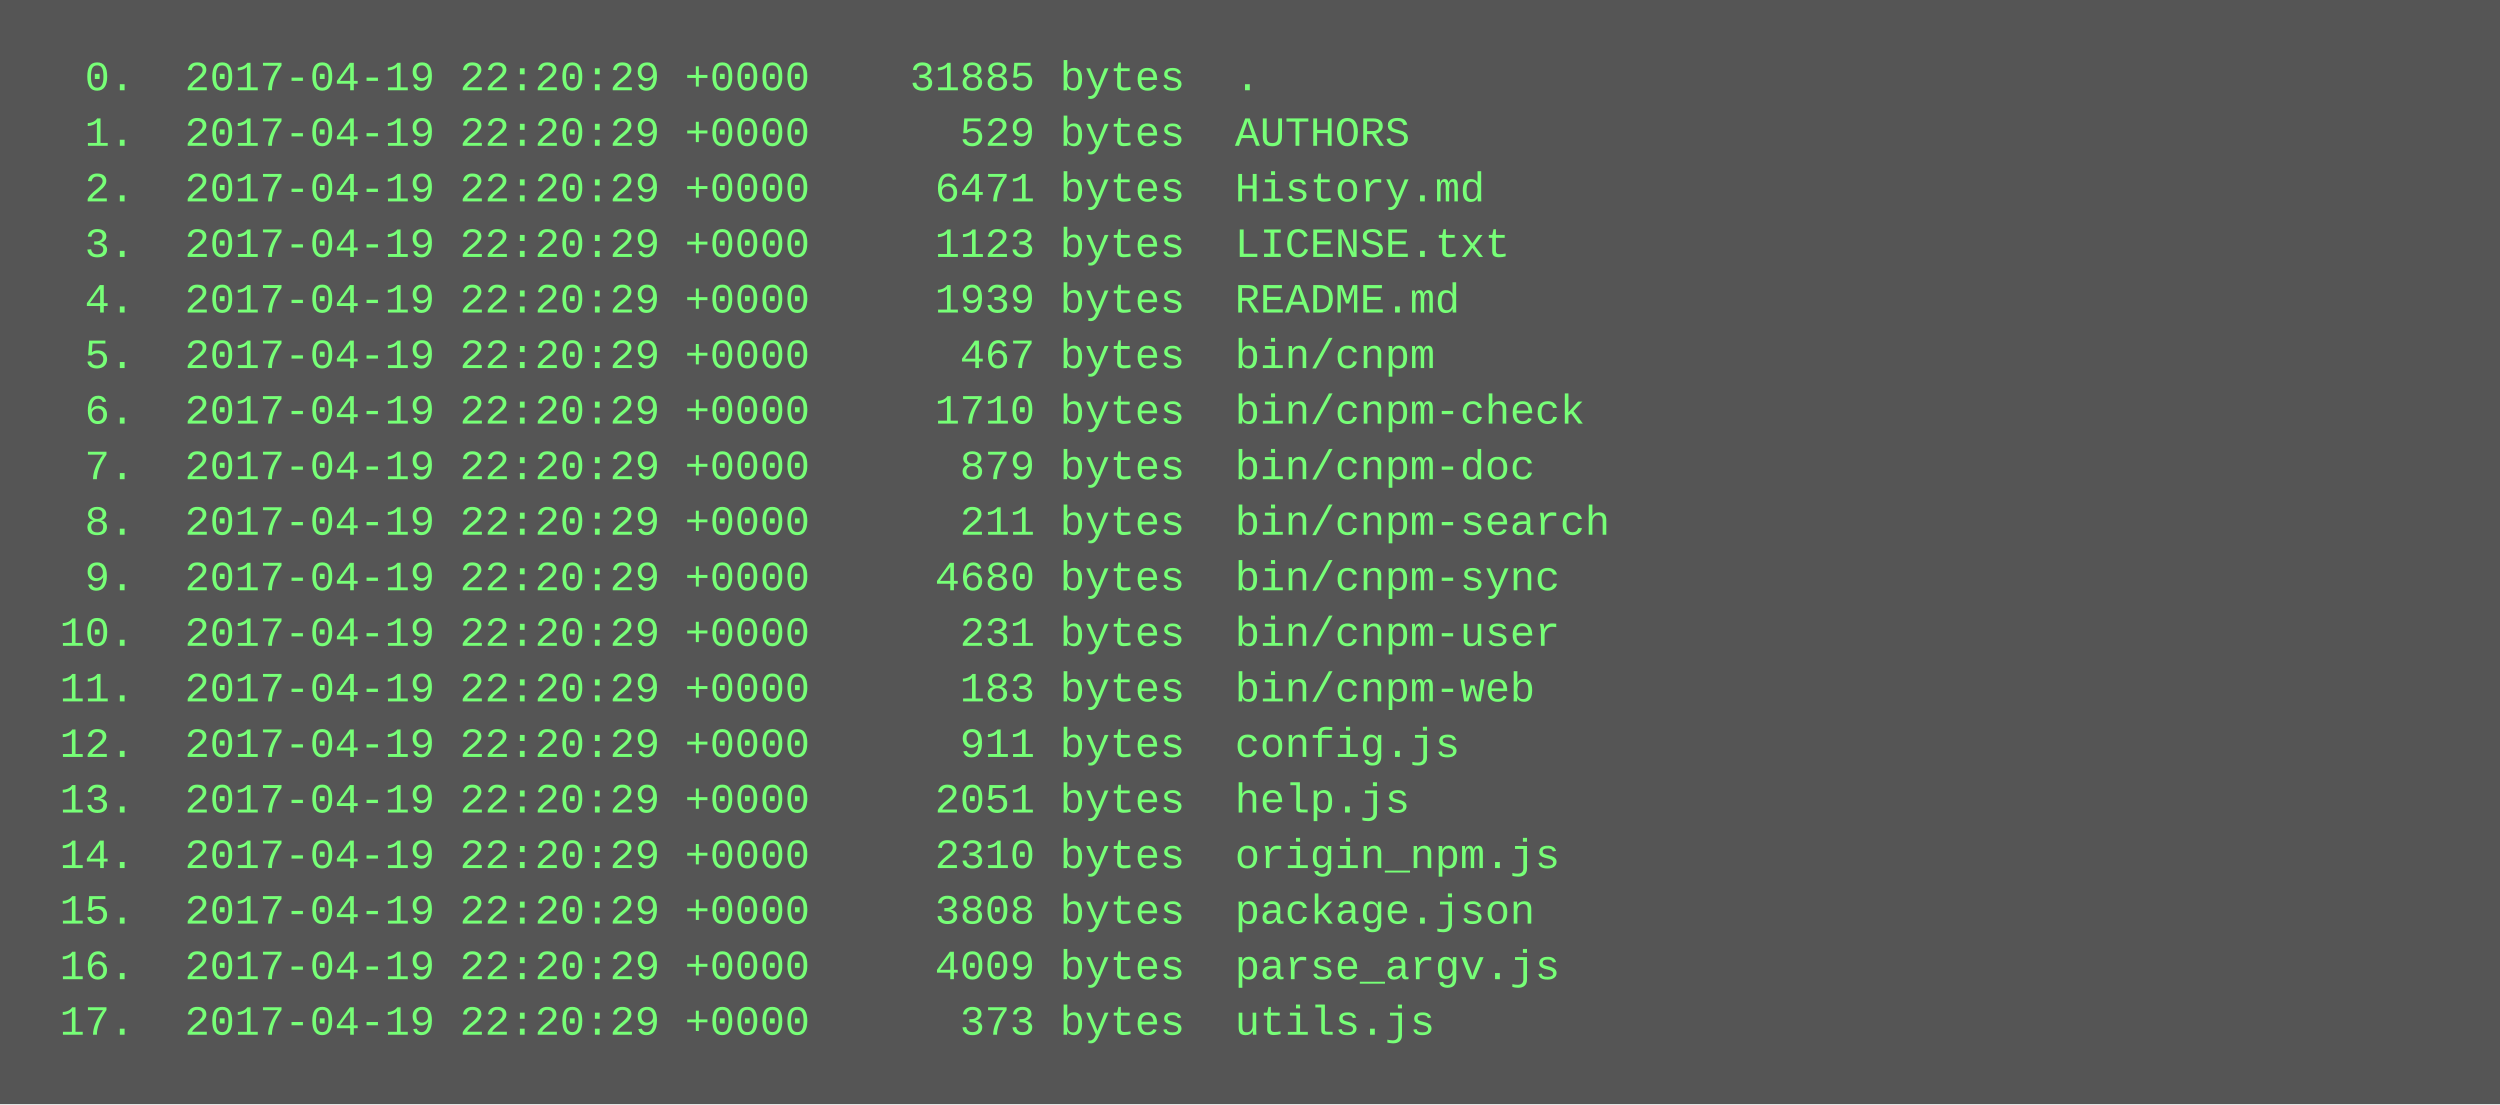
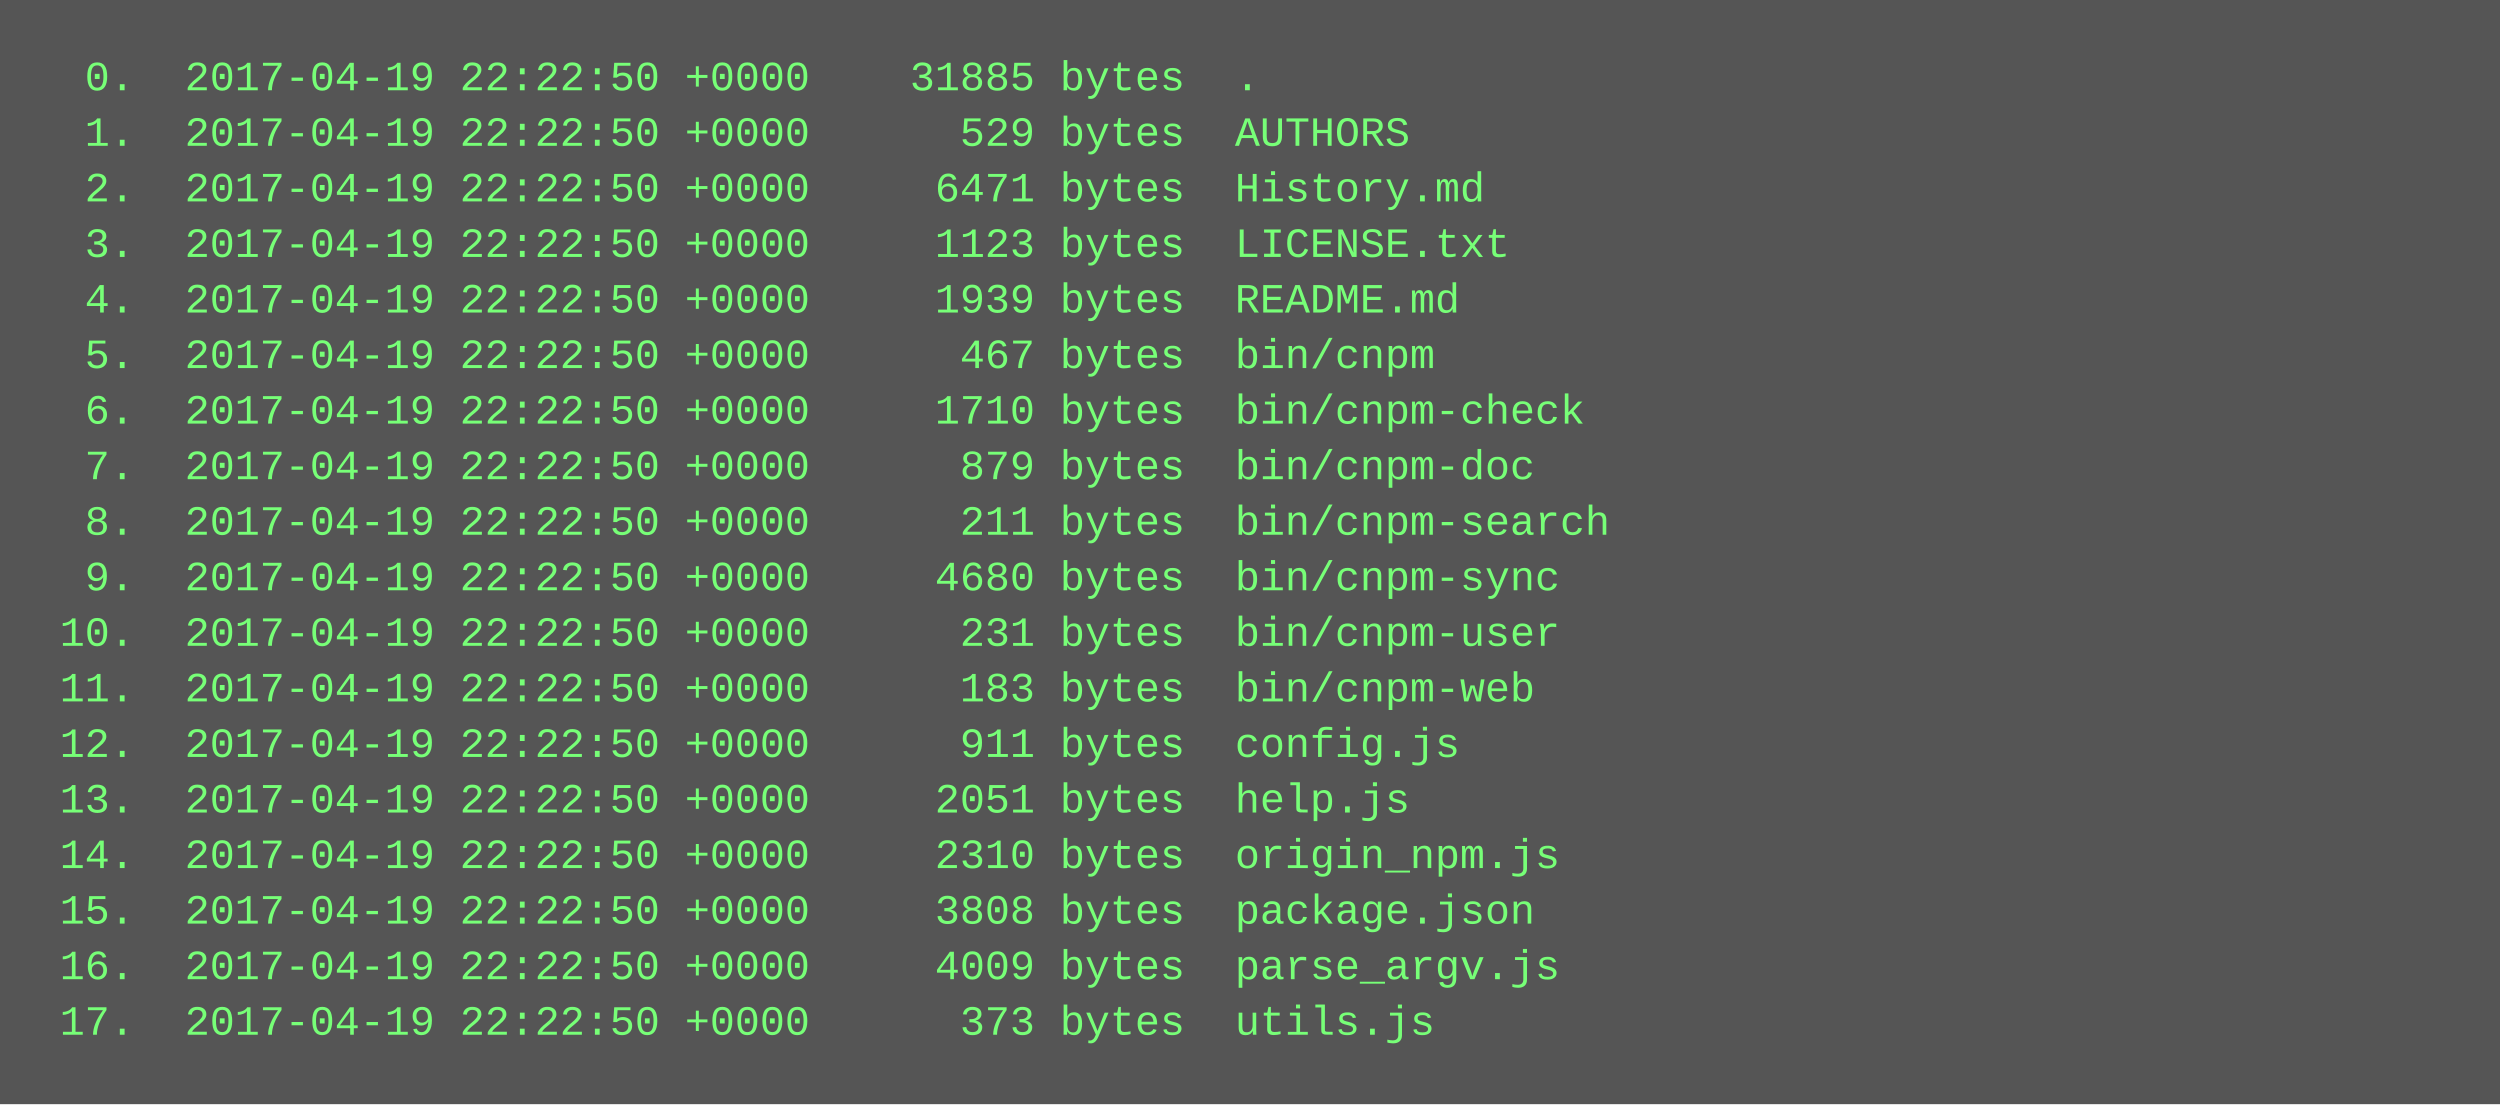
<svg xmlns="http://www.w3.org/2000/svg" height="318" width="720">
  <rect height="318" fill="#555" width="720" />
  <text fill="#7f7" font-family="Courier New" font-size="12" xml:space="preserve">
-     <tspan x="10" y="26">  0.  2017-04-19 22:20:29 +0000    31885 bytes  .</tspan>
-     <tspan x="10" y="42">  1.  2017-04-19 22:20:29 +0000      529 bytes  AUTHORS</tspan>
-     <tspan x="10" y="58">  2.  2017-04-19 22:20:29 +0000     6471 bytes  History.md</tspan>
-     <tspan x="10" y="74">  3.  2017-04-19 22:20:29 +0000     1123 bytes  LICENSE.txt</tspan>
-     <tspan x="10" y="90">  4.  2017-04-19 22:20:29 +0000     1939 bytes  README.md</tspan>
-     <tspan x="10" y="106">  5.  2017-04-19 22:20:29 +0000      467 bytes  bin/cnpm</tspan>
-     <tspan x="10" y="122">  6.  2017-04-19 22:20:29 +0000     1710 bytes  bin/cnpm-check</tspan>
-     <tspan x="10" y="138">  7.  2017-04-19 22:20:29 +0000      879 bytes  bin/cnpm-doc</tspan>
-     <tspan x="10" y="154">  8.  2017-04-19 22:20:29 +0000      211 bytes  bin/cnpm-search</tspan>
-     <tspan x="10" y="170">  9.  2017-04-19 22:20:29 +0000     4680 bytes  bin/cnpm-sync</tspan>
-     <tspan x="10" y="186"> 10.  2017-04-19 22:20:29 +0000      231 bytes  bin/cnpm-user</tspan>
-     <tspan x="10" y="202"> 11.  2017-04-19 22:20:29 +0000      183 bytes  bin/cnpm-web</tspan>
-     <tspan x="10" y="218"> 12.  2017-04-19 22:20:29 +0000      911 bytes  config.js</tspan>
-     <tspan x="10" y="234"> 13.  2017-04-19 22:20:29 +0000     2051 bytes  help.js</tspan>
-     <tspan x="10" y="250"> 14.  2017-04-19 22:20:29 +0000     2310 bytes  origin_npm.js</tspan>
-     <tspan x="10" y="266"> 15.  2017-04-19 22:20:29 +0000     3808 bytes  package.json</tspan>
-     <tspan x="10" y="282"> 16.  2017-04-19 22:20:29 +0000     4009 bytes  parse_argv.js</tspan>
-     <tspan x="10" y="298"> 17.  2017-04-19 22:20:29 +0000      373 bytes  utils.js</tspan>
+     <tspan x="10" y="26">  0.  2017-04-19 22:22:50 +0000    31885 bytes  .</tspan>
+     <tspan x="10" y="42">  1.  2017-04-19 22:22:50 +0000      529 bytes  AUTHORS</tspan>
+     <tspan x="10" y="58">  2.  2017-04-19 22:22:50 +0000     6471 bytes  History.md</tspan>
+     <tspan x="10" y="74">  3.  2017-04-19 22:22:50 +0000     1123 bytes  LICENSE.txt</tspan>
+     <tspan x="10" y="90">  4.  2017-04-19 22:22:50 +0000     1939 bytes  README.md</tspan>
+     <tspan x="10" y="106">  5.  2017-04-19 22:22:50 +0000      467 bytes  bin/cnpm</tspan>
+     <tspan x="10" y="122">  6.  2017-04-19 22:22:50 +0000     1710 bytes  bin/cnpm-check</tspan>
+     <tspan x="10" y="138">  7.  2017-04-19 22:22:50 +0000      879 bytes  bin/cnpm-doc</tspan>
+     <tspan x="10" y="154">  8.  2017-04-19 22:22:50 +0000      211 bytes  bin/cnpm-search</tspan>
+     <tspan x="10" y="170">  9.  2017-04-19 22:22:50 +0000     4680 bytes  bin/cnpm-sync</tspan>
+     <tspan x="10" y="186"> 10.  2017-04-19 22:22:50 +0000      231 bytes  bin/cnpm-user</tspan>
+     <tspan x="10" y="202"> 11.  2017-04-19 22:22:50 +0000      183 bytes  bin/cnpm-web</tspan>
+     <tspan x="10" y="218"> 12.  2017-04-19 22:22:50 +0000      911 bytes  config.js</tspan>
+     <tspan x="10" y="234"> 13.  2017-04-19 22:22:50 +0000     2051 bytes  help.js</tspan>
+     <tspan x="10" y="250"> 14.  2017-04-19 22:22:50 +0000     2310 bytes  origin_npm.js</tspan>
+     <tspan x="10" y="266"> 15.  2017-04-19 22:22:50 +0000     3808 bytes  package.json</tspan>
+     <tspan x="10" y="282"> 16.  2017-04-19 22:22:50 +0000     4009 bytes  parse_argv.js</tspan>
+     <tspan x="10" y="298"> 17.  2017-04-19 22:22:50 +0000      373 bytes  utils.js</tspan>
  </text>
</svg>
